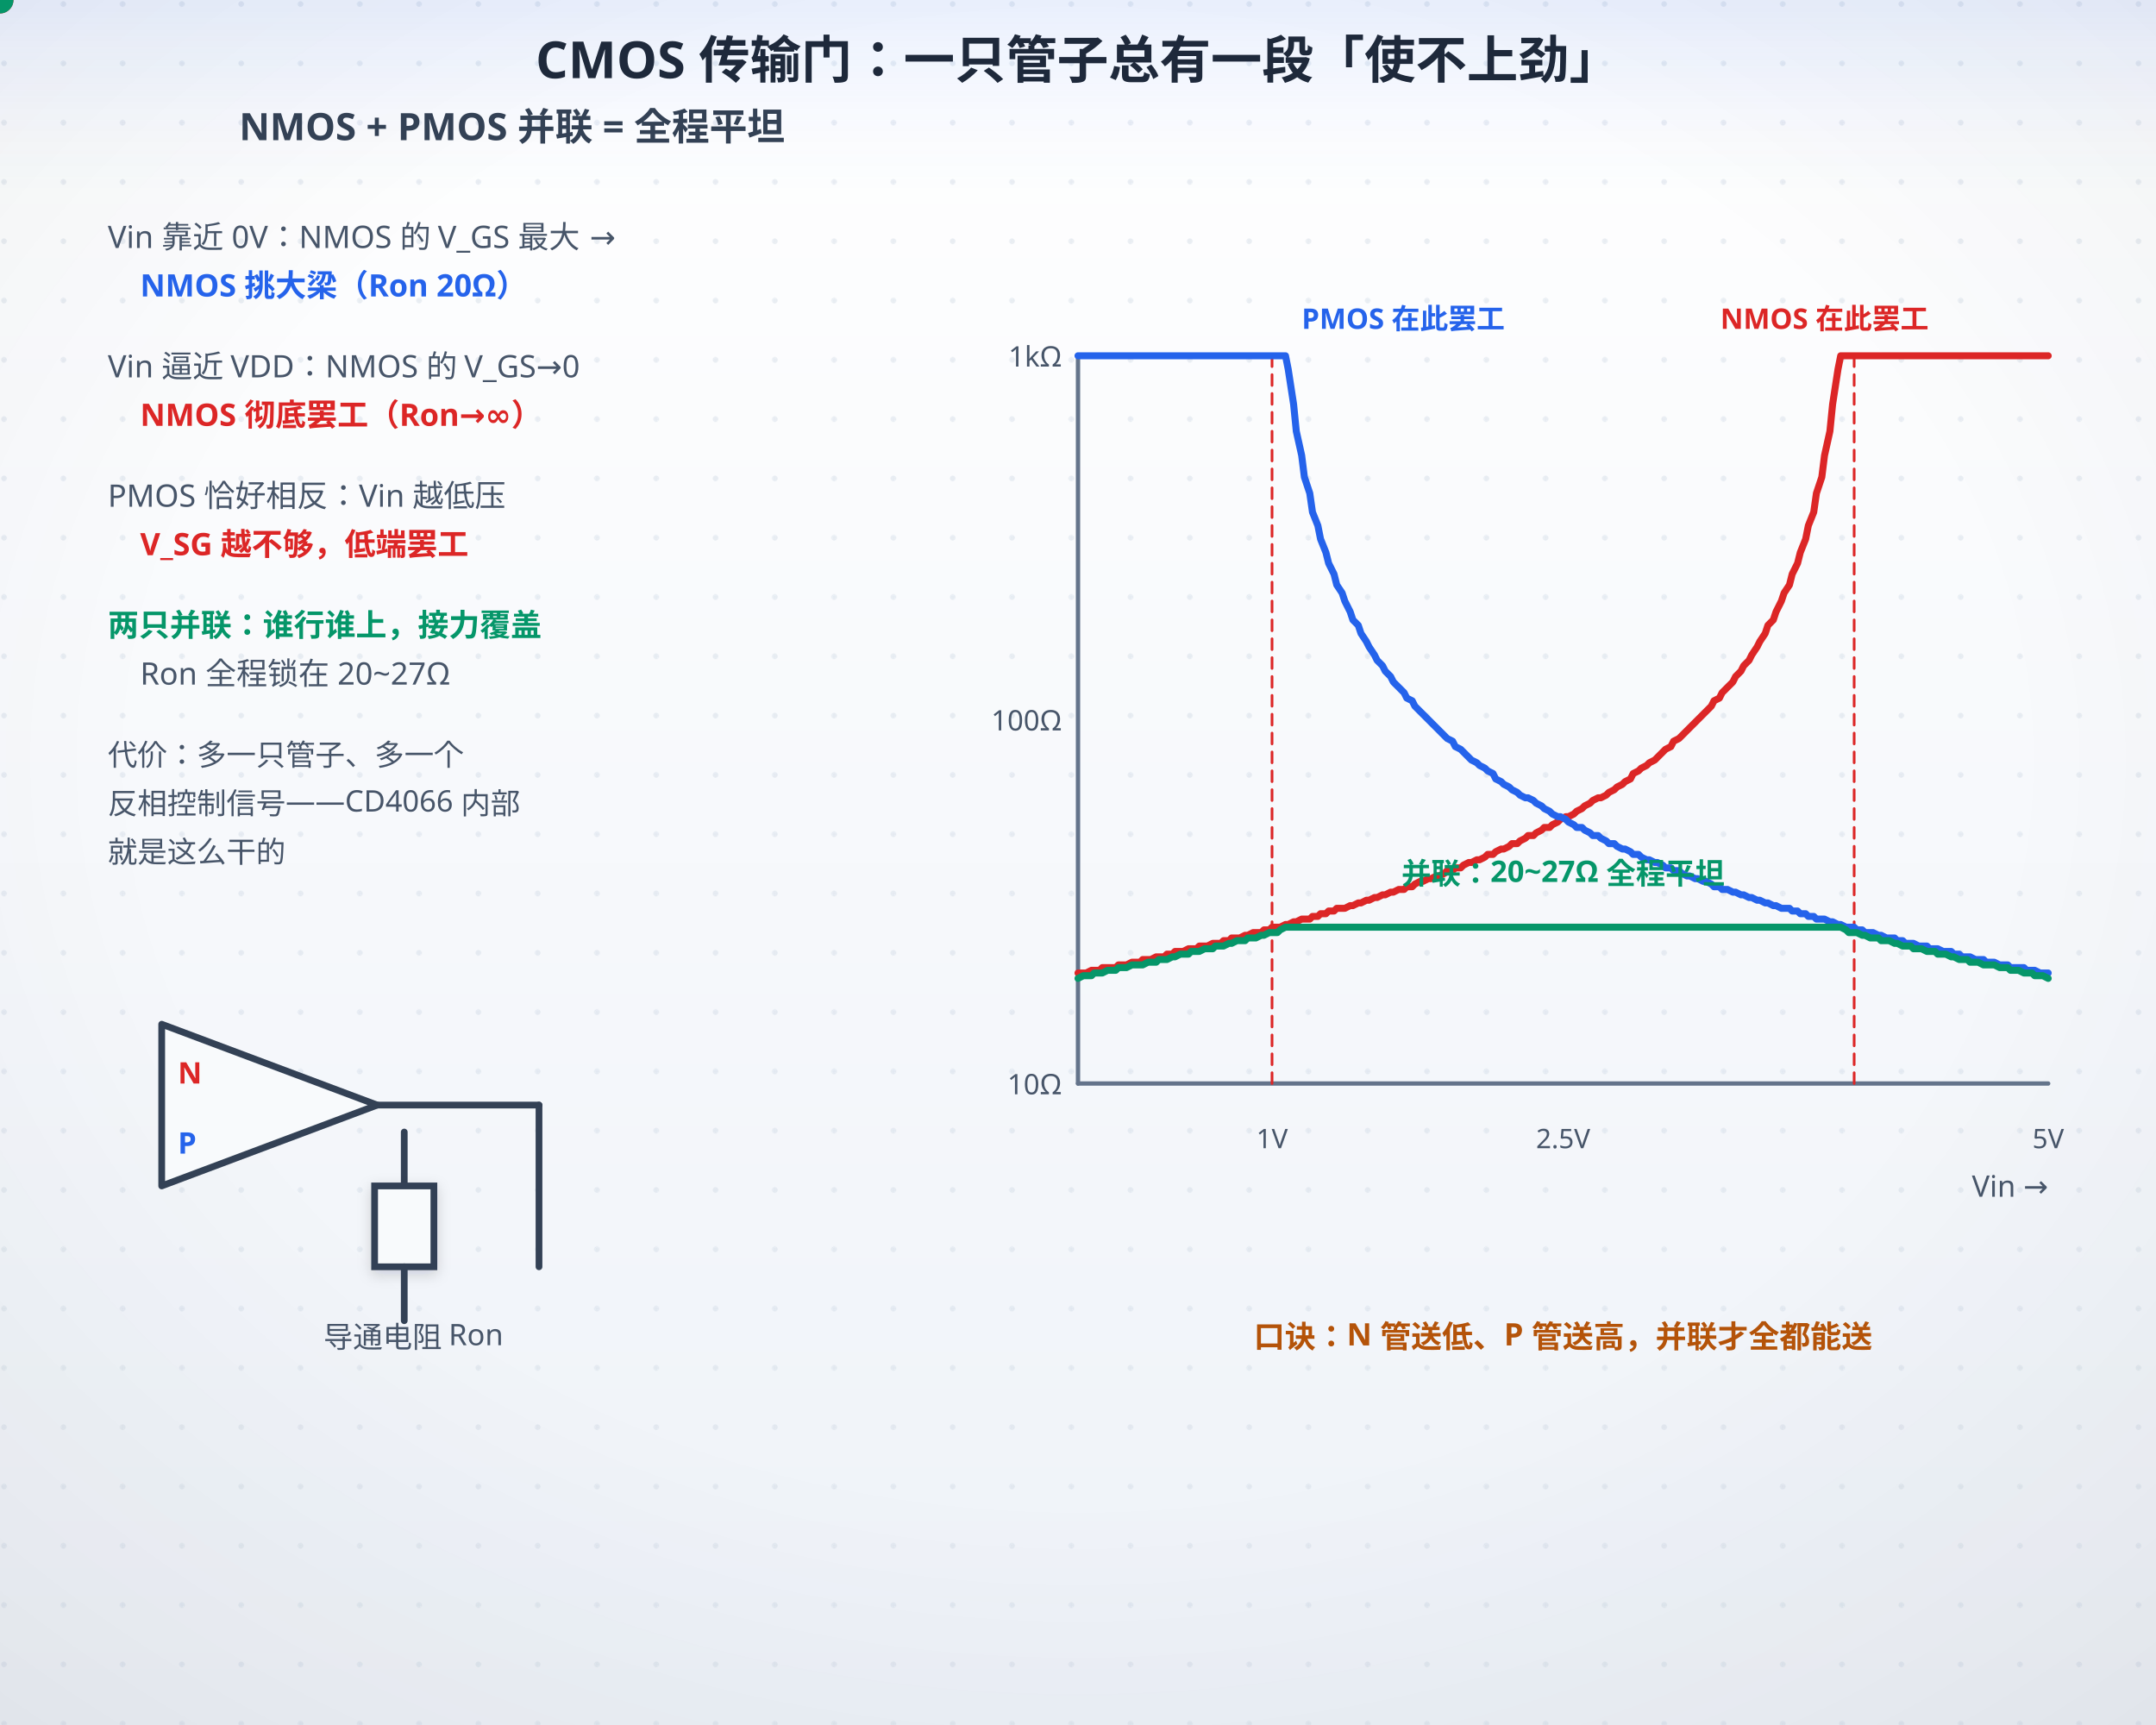
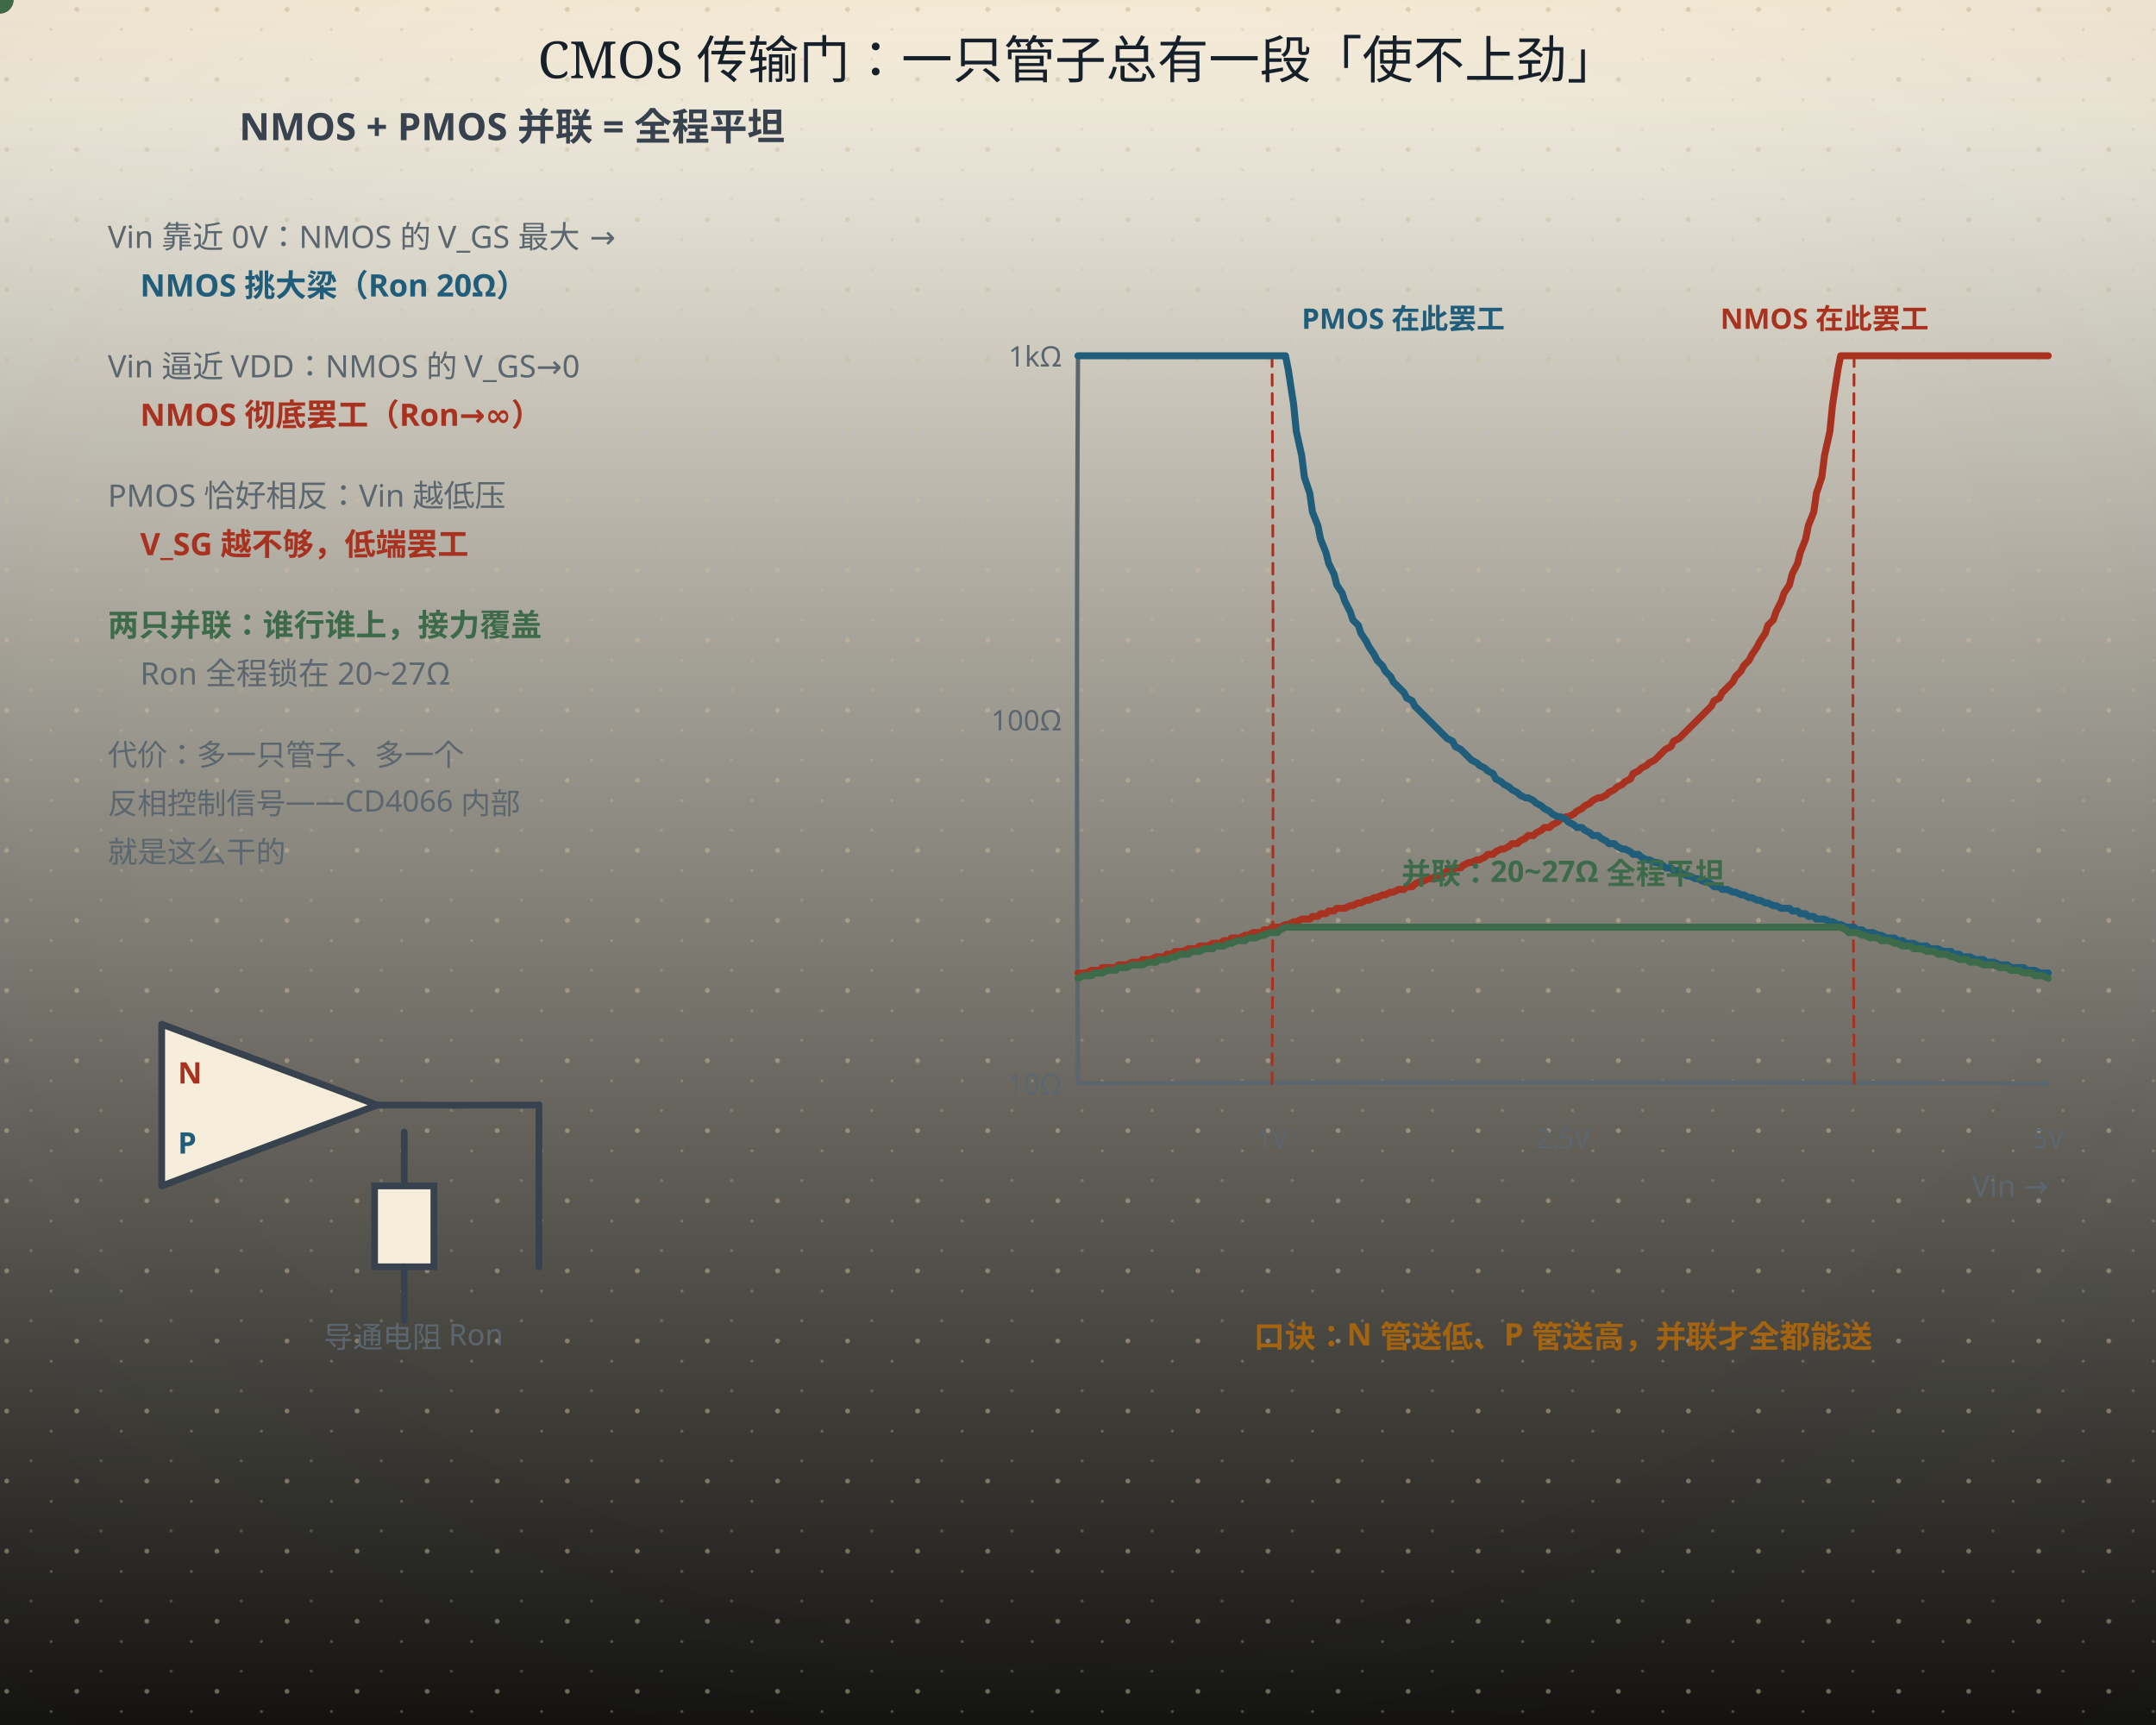
<svg xmlns="http://www.w3.org/2000/svg" width="800" height="640" viewBox="0 0 800 640" role="img" aria-labelledby="ttl">
  <defs>
    <linearGradient id="bgL" x1="0" y1="0" x2="0" y2="1">
-       <stop offset="0" stop-color="#ffffff" />
-       <stop offset="1" stop-color="#eef2f8" />
+       <stop offset="0" stop-color="#fdf8ea" />
+       <stop offset="1" stop-color="#141310" />
    </linearGradient>
    <linearGradient id="bgD" x1="0" y1="0" x2="0" y2="1">
-       <stop offset="0" stop-color="#0a1020" />
-       <stop offset="1" stop-color="#141d30" />
+       <stop offset="0" stop-color="#141310" />
+       <stop offset="1" stop-color="#1d1a14" />
    </linearGradient>
    <radialGradient id="vig" cx="0.5" cy="0.44" r="0.78">
-       <stop offset="0.55" stop-color="#0f172a" stop-opacity="0" />
-       <stop offset="1" stop-color="#0f172a" stop-opacity="0.065" />
+       <stop offset="0.55" stop-color="#16202b" stop-opacity="0" />
+       <stop offset="1" stop-color="#16202b" stop-opacity="0.055" />
    </radialGradient>
    <linearGradient id="hdr" x1="0" y1="0" x2="0" y2="1">
-       <stop offset="0" stop-color="#2563eb" stop-opacity="0.10" />
-       <stop offset="0.55" stop-color="#2563eb" stop-opacity="0.030" />
-       <stop offset="1" stop-color="#2563eb" stop-opacity="0" />
+       <stop offset="0" stop-color="#a4630f" stop-opacity="0.10" />
+       <stop offset="0.55" stop-color="#a4630f" stop-opacity="0.028" />
+       <stop offset="1" stop-color="#a4630f" stop-opacity="0" />
    </linearGradient>
    <linearGradient id="hdrD" x1="0" y1="0" x2="0" y2="1">
-       <stop offset="0" stop-color="#60a5fa" stop-opacity="0.13" />
-       <stop offset="0.55" stop-color="#60a5fa" stop-opacity="0.040" />
-       <stop offset="1" stop-color="#60a5fa" stop-opacity="0" />
+       <stop offset="0" stop-color="#dcab63" stop-opacity="0.13" />
+       <stop offset="0.55" stop-color="#dcab63" stop-opacity="0.04" />
+       <stop offset="1" stop-color="#dcab63" stop-opacity="0" />
    </linearGradient>
-     <pattern id="dots" width="22" height="22" patternUnits="userSpaceOnUse">
-       <circle cx="1.5" cy="1.5" r="1.05" fill="#cbd5e1" />
+     <pattern id="dots" width="26" height="26" patternUnits="userSpaceOnUse">
+       <circle cx="2.5" cy="3.5" r="0.9" fill="#c9bb9d" />
+       <circle cx="19" cy="11" r="0.55" fill="#c9bb9d" opacity="0.7" />
+       <circle cx="11.5" cy="22" r="0.6" fill="#c9bb9d" opacity="0.55" />
    </pattern>
    <filter id="soft" x="-40%" y="-40%" width="180%" height="180%">
-       <feDropShadow dx="0" dy="1.6" stdDeviation="2.4" flood-color="#0f172a" flood-opacity="0.17" />
+       <feDropShadow dx="0" dy="1.4" stdDeviation="2" flood-color="#16202b" flood-opacity="0.13" />
    </filter>
    <filter id="pglow" x="-70%" y="-70%" width="240%" height="240%">
-       <feGaussianBlur stdDeviation="2.1" result="b" />
+       <feGaussianBlur stdDeviation="1.7" result="b" />
      <feMerge>
        <feMergeNode in="b" />
        <feMergeNode in="SourceGraphic" />
      </feMerge>
    </filter>
  </defs>
  <rect class="page-bg" width="800" height="640" fill="url(#bgL)" />
-   <rect width="800" height="640" fill="url(#dots)" opacity="0.40" />
+   <rect class="page-grain" width="800" height="640" fill="url(#dots)" />
  <rect class="page-vig" width="800" height="640" fill="url(#vig)" />
  <rect class="page-hdr" width="800" height="72" fill="url(#hdr)" />
  <style>
- text{font-family:"Segoe UI","Microsoft YaHei",sans-serif;}
+ text{font-family:"Segoe UI","Microsoft YaHei","PingFang SC","Hiragino Sans GB",sans-serif;}
+ line,path,polyline,polygon{stroke-linecap:round;stroke-linejoin:round}
.page-bg{fill:url(#bgL)}
+ .page-grain{opacity:.5}
.page-vig{opacity:1}
.page-hdr{fill:url(#hdr)}
- line,path,polyline,polygon{stroke-linecap:round;stroke-linejoin:round}
- rect[fill="#f8fafc"],rect[fill="#eff6ff"],rect[fill="#ecfdf5"],rect[fill="#fffbeb"],rect[fill="#fef2f2"],rect[fill="#dbeafe"]{filter:url(#soft)}
- /* 浅色下的「弱化色」文字偏淡（#94a3b8 在白底只有 2.6:1）→ 只压暗文字，不动同色的线/粒子 */
- @media (prefers-color-scheme: light){
- text[fill="#94a3b8"],tspan[fill="#94a3b8"]{fill:#64748b}
- text[fill="#0ea5e9"],tspan[fill="#0ea5e9"]{fill:#0284c7}
- text[fill="#f59e0b"],tspan[fill="#f59e0b"]{fill:#b45309}
- }
@media (prefers-color-scheme: dark){
.page-bg{fill:url(#bgD)}
- .page-vig{opacity:0.45}
+ .page-grain{opacity:.34}
+ .page-vig{opacity:.5}
.page-hdr{fill:url(#hdrD)}
- [fill="#f8fafc"]{fill:#0f172a}
- [fill="#f1f5f9"]{fill:#1e293b}[fill="#e0f2fe"]{fill:#082f49}[fill="#fff7ed"]{fill:#431407}
- [fill="#d1fae5"]{fill:#022c22}[fill="#fee2e2"]{fill:#450a0a}
- [fill="#1e293b"]{fill:#f1f5f9}[stroke="#1e293b"]{stroke:#f1f5f9}
- [fill="#334155"]{fill:#e2e8f0}[stroke="#334155"]{stroke:#e2e8f0}
- [fill="#475569"]{fill:#cbd5e1}[stroke="#475569"]{stroke:#cbd5e1}
- [fill="#64748b"]{fill:#94a3b8}[stroke="#64748b"]{stroke:#94a3b8}
- [fill="#dbeafe"]{fill:#1e3a8a}[fill="#eff6ff"]{fill:#172554}
- [fill="#1d4ed8"]{fill:#60a5fa}[fill="#2563eb"]{fill:#60a5fa}[fill="#3b82f6"]{fill:#60a5fa}
- [fill="#ecfdf5"]{fill:#022c22}[fill="#059669"]{fill:#34d399}[fill="#065f46"]{fill:#6ee7b7}[fill="#10b981"]{fill:#34d399}
- [fill="#34d399"]{fill:#065f46}
- [fill="#fffbeb"]{fill:#451a03}[fill="#b45309"]{fill:#fcd34d}[fill="#92400e"]{fill:#fcd34d}[fill="#f59e0b"]{fill:#fbbf24}
- [fill="#fef2f2"]{fill:#450a0a}[fill="#dc2626"]{fill:#f87171}[fill="#991b1b"]{fill:#fca5a5}
- [fill="#cbd5e1"]{fill:#334155}[stroke="#cbd5e1"]{stroke:#475569}
- [fill="#ffffff"]{fill:#0f172a}[fill="#94a3b8"]{fill:#8497ad}[stroke="#94a3b8"]{stroke:#64748b}
- [fill="#7c3aed"]{fill:#a78bfa}[stroke="#7c3aed"]{stroke:#a78bfa}
- [fill="#b91c1c"]{fill:#f87171}[stroke="#b91c1c"]{stroke:#f87171}
- [fill="#0369a1"]{fill:#7dd3fc}[stroke="#0369a1"]{stroke:#7dd3fc}
- [fill="#0284c7"]{fill:#7dd3fc}[stroke="#0284c7"]{stroke:#7dd3fc}
- text[fill="#fff"]{fill:#0f172a}
+ [fill="#fdf8ea"]{fill:#141310}
+ [stroke="#fdf8ea"]{stroke:#141310}
+ [fill="#f6eedb"]{fill:#1d1a14}
+ [stroke="#f6eedb"]{stroke:#1d1a14}
+ [fill="#e0d3b8"]{fill:#3b3529}
+ [stroke="#e0d3b8"]{stroke:#3b3529}
+ [fill="#c9bb9d"]{fill:#4a4436}
+ [stroke="#c9bb9d"]{stroke:#4a4436}
+ [fill="#16202b"]{fill:#ece4d3}
+ [stroke="#16202b"]{stroke:#ece4d3}
+ [fill="#37424e"]{fill:#cfc6b4}
+ [stroke="#37424e"]{stroke:#cfc6b4}
+ [fill="#5b666f"]{fill:#a79e8b}
+ [stroke="#5b666f"]{stroke:#a79e8b}
+ [fill="#8b8272"]{fill:#857c6c}
+ [stroke="#8b8272"]{stroke:#857c6c}
+ text[fill="#fdf8ea"]{fill:#f9f3e3}
+ [fill="#e6eff3"]{fill:#17262e}
+ [fill="#e4f1f3"]{fill:#15262a}
+ [fill="#e8efe6"]{fill:#182418}
+ [fill="#f6e7e1"]{fill:#281a16}
+ [fill="#f7eedb"]{fill:#292114}
+ [fill="#efe8ee"]{fill:#241c22}
+ text[fill="#1f5d7a"]{fill:#7fb7cf}
+ :is(rect,circle,path,line,polygon,polyline,ellipse,g)[fill="#1f5d7a"]{fill:#2b4d5f}
+ [stroke="#1f5d7a"]{stroke:#6fa3b9}
+ text[fill="#2f7f96"]{fill:#8ac9d8}
+ :is(rect,circle,path,line,polygon,polyline,ellipse,g)[fill="#2f7f96"]{fill:#2b5660}
+ [stroke="#2f7f96"]{stroke:#77b2c1}
+ text[fill="#3d6b4a"]{fill:#98c096}
+ :is(rect,circle,path,line,polygon,polyline,ellipse,g)[fill="#3d6b4a"]{fill:#2f4a33}
+ [stroke="#3d6b4a"]{stroke:#7aa87c}
+ text[fill="#a8321f"]{fill:#e0907a}
+ :is(rect,circle,path,line,polygon,polyline,ellipse,g)[fill="#a8321f"]{fill:#55231b}
+ [stroke="#a8321f"]{stroke:#c07a63}
+ text[fill="#a4630f"]{fill:#dcab63}
+ :is(rect,circle,path,line,polygon,polyline,ellipse,g)[fill="#a4630f"]{fill:#553a17}
+ [stroke="#a4630f"]{stroke:#c08a45}
+ text[fill="#6b3f63"]{fill:#c4a2bf}
+ :is(rect,circle,path,line,polygon,polyline,ellipse,g)[fill="#6b3f63"]{fill:#452c40}
+ [stroke="#6b3f63"]{stroke:#a17c9b}
}
</style>
-   <text x="400" y="29" text-anchor="middle" font-size="19" font-weight="bold" fill="#1e293b">CMOS 传输门：一只管子总有一段「使不上劲」</text>
-   <text x="190" y="52" text-anchor="middle" font-size="14" font-weight="bold" fill="#334155">NMOS + PMOS 并联 = 全程平坦</text>
-   <text x="40" y="92" font-size="11.5" fill="#475569">Vin 靠近 0V：NMOS 的 V_GS 最大 →</text>
-   <text x="52" y="110" font-size="11.5" font-weight="bold" fill="#2563eb">NMOS 挑大梁（Ron 20Ω）</text>
-   <text x="40" y="140" font-size="11.5" fill="#475569">Vin 逼近 VDD：NMOS 的 V_GS→0</text>
-   <text x="52" y="158" font-size="11.5" font-weight="bold" fill="#dc2626">NMOS 彻底罢工（Ron→∞）</text>
-   <text x="40" y="188" font-size="11.5" fill="#475569">PMOS 恰好相反：Vin 越低压</text>
-   <text x="52" y="206" font-size="11.5" font-weight="bold" fill="#dc2626">V_SG 越不够，低端罢工</text>
-   <text x="40" y="236" font-size="11.5" font-weight="bold" fill="#059669">两只并联：谁行谁上，接力覆盖</text>
-   <text x="52" y="254" font-size="11.5" fill="#475569">Ron 全程锁在 20~27Ω</text>
-   <text x="40" y="284" font-size="11" fill="#475569">代价：多一只管子、多一个</text>
-   <text x="40" y="302" font-size="11" fill="#475569">反相控制信号——CD4066 内部</text>
-   <text x="40" y="320" font-size="11" fill="#475569">就是这么干的</text>
-   <polygon points="60,380 60,440 140,410" fill="#f8fafc" stroke="#334155" stroke-width="2.5" />
-   <text x="66" y="402" font-size="11" font-weight="bold" fill="#dc2626">N</text>
-   <text x="66" y="428" font-size="11" font-weight="bold" fill="#2563eb">P</text>
-   <line x1="140" y1="410" x2="200" y2="410" stroke="#334155" stroke-width="2.5" />
-   <line x1="200" y1="410" x2="200" y2="470" stroke="#334155" stroke-width="2.5" />
-   <line x1="150" y1="420" x2="150" y2="440" stroke="#334155" stroke-width="2.5" />
-   <rect x="139" y="440" width="22" height="30" fill="#f8fafc" stroke="#334155" stroke-width="2.5" />
-   <line x1="150" y1="470" x2="150" y2="490" stroke="#334155" stroke-width="2.5" />
-   <text x="120" y="500" font-size="11" fill="#475569">导通电阻 Ron</text>
-   <circle r="4.5" fill="#f59e0b">
+   <text x="400" y="29" text-anchor="middle" font-size="19" font-weight="bold" fill="#16202b" style="font-family:'KaiTi','STKaiti','Kaiti SC','LXGW WenKai','Noto Serif SC',serif;font-weight:400">CMOS 传输门：一只管子总有一段「使不上劲」</text>
+   <text x="190" y="52" text-anchor="middle" font-size="14" font-weight="bold" fill="#37424e">NMOS + PMOS 并联 = 全程平坦</text>
+   <text x="40" y="92" font-size="11.5" fill="#5b666f">Vin 靠近 0V：NMOS 的 V_GS 最大 →</text>
+   <text x="52" y="110" font-size="11.5" font-weight="bold" fill="#1f5d7a">NMOS 挑大梁（Ron 20Ω）</text>
+   <text x="40" y="140" font-size="11.5" fill="#5b666f">Vin 逼近 VDD：NMOS 的 V_GS→0</text>
+   <text x="52" y="158" font-size="11.5" font-weight="bold" fill="#a8321f">NMOS 彻底罢工（Ron→∞）</text>
+   <text x="40" y="188" font-size="11.5" fill="#5b666f">PMOS 恰好相反：Vin 越低压</text>
+   <text x="52" y="206" font-size="11.5" font-weight="bold" fill="#a8321f">V_SG 越不够，低端罢工</text>
+   <text x="40" y="236" font-size="11.5" font-weight="bold" fill="#3d6b4a">两只并联：谁行谁上，接力覆盖</text>
+   <text x="52" y="254" font-size="11.5" fill="#5b666f">Ron 全程锁在 20~27Ω</text>
+   <text x="40" y="284" font-size="11" fill="#5b666f">代价：多一只管子、多一个</text>
+   <text x="40" y="302" font-size="11" fill="#5b666f">反相控制信号——CD4066 内部</text>
+   <text x="40" y="320" font-size="11" fill="#5b666f">就是这么干的</text>
+   <polygon points="60,380 60,440 140,410" fill="#f6eedb" stroke="#37424e" stroke-width="2.5" />
+   <text x="66" y="402" font-size="11" font-weight="bold" fill="#a8321f">N</text>
+   <text x="66" y="428" font-size="11" font-weight="bold" fill="#1f5d7a">P</text>
+   <path d="M140 410 Q170.00 410.10 200 410" fill="none" stroke="#37424e" stroke-width="2.5" />
+   <path d="M200 410 Q199.87 440.00 200 470" fill="none" stroke="#37424e" stroke-width="2.5" />
+   <path d="M150 420 Q149.97 430.00 150 440" fill="none" stroke="#37424e" stroke-width="2.5" />
+   <rect x="139" y="440" width="22" height="30" fill="#f6eedb" stroke="#37424e" stroke-width="2.5" />
+   <path d="M150 470 Q149.91 480.00 150 490" fill="none" stroke="#37424e" stroke-width="2.5" />
+   <text x="120" y="500" font-size="11" fill="#5b666f">导通电阻 Ron</text>
+   <circle r="4.5" fill="#a4630f">
    <animateMotion dur="10s" begin="-0.3s" repeatCount="indefinite" path="M20,410 L58,410" />
  </circle>
-   <circle r="4.5" fill="#f59e0b">
+   <circle r="4.5" fill="#a4630f">
    <animateMotion dur="10s" begin="-0.9s" repeatCount="indefinite" path="M142,410 L198,410" />
  </circle>
-   <circle r="4.5" fill="#f59e0b">
+   <circle r="4.5" fill="#a4630f">
    <animateMotion dur="10s" begin="-1.5s" repeatCount="indefinite" path="M200,412 L200,468" />
  </circle>
-   <line x1="400" y1="402" x2="760" y2="402" stroke="#64748b" stroke-width="1.6" />
-   <line x1="400" y1="132" x2="400" y2="402" stroke="#64748b" stroke-width="1.6" />
-   <text x="760" y="444" text-anchor="end" font-size="11" fill="#475569">Vin →</text>
-   <text x="394" y="406" text-anchor="end" font-size="10.5" fill="#475569">10Ω</text>
-   <text x="394" y="271" text-anchor="end" font-size="10.5" fill="#475569">100Ω</text>
-   <text x="394" y="136" text-anchor="end" font-size="10.5" fill="#475569">1kΩ</text>
-   <text x="472" y="426" text-anchor="middle" font-size="10" fill="#475569">1V</text>
-   <text x="580" y="426" text-anchor="middle" font-size="10" fill="#475569">2.5V</text>
-   <text x="760" y="426" text-anchor="middle" font-size="10" fill="#475569">5V</text>
-   <line x1="688" y1="132" x2="688" y2="402" stroke="#dc2626" stroke-width="1" stroke-dasharray="4,3" />
-   <line x1="472" y1="132" x2="472" y2="402" stroke="#dc2626" stroke-width="1" stroke-dasharray="4,3" />
-   <path d="M400,361 L402,361 L403,361 L405,360 L406,360 L408,360 L409,359 L411,359 L412,359 L414,359 L415,358 L417,358 L418,358 L420,357 L421,357 L423,357 L424,356 L426,356 L427,356 L429,355 L430,355 L432,355 L433,354 L435,354 L436,353 L438,353 L439,353 L441,352 L442,352 L444,352 L445,351 L447,351 L448,351 L450,350 L451,350 L453,350 L454,349 L456,349 L457,348 L459,348 L460,348 L462,347 L463,347 L465,346 L466,346 L468,346 L469,345 L471,345 L472,344 L474,344 L475,344 L477,343 L478,343 L480,342 L481,342 L483,341 L484,341 L486,341 L487,340 L489,340 L490,339 L492,339 L493,338 L495,338 L496,337 L498,337 L499,337 L501,336 L502,336 L504,335 L505,335 L507,334 L508,334 L510,333 L511,333 L513,332 L514,332 L516,331 L517,331 L519,330 L521,330 L522,329 L524,329 L525,328 L527,327 L528,327 L530,326 L531,326 L533,325 L534,325 L536,324 L537,323 L539,323 L540,322 L542,322 L543,321 L545,320 L546,320 L548,319 L549,319 L551,318 L552,317 L554,317 L555,316 L557,315 L558,315 L560,314 L561,313 L563,313 L564,312 L566,311 L567,310 L569,310 L570,309 L572,308 L573,307 L575,307 L576,306 L578,305 L579,304 L581,303 L582,303 L584,302 L585,301 L587,300 L588,299 L590,298 L591,297 L593,296 L594,296 L596,295 L597,294 L599,293 L600,292 L602,291 L603,290 L605,289 L606,287 L608,286 L609,285 L611,284 L612,283 L614,282 L615,281 L617,279 L618,278 L620,277 L621,275 L623,274 L624,273 L626,271 L627,270 L629,268 L630,267 L632,265 L633,264 L635,262 L636,260 L638,259 L639,257 L641,255 L643,253 L644,251 L646,249 L647,247 L649,245 L650,243 L652,240 L653,238 L655,235 L656,232 L658,230 L659,227 L661,223 L662,220 L664,217 L665,213 L667,209 L668,205 L670,200 L671,195 L673,190 L674,183 L676,177 L677,169 L679,160 L680,150 L682,137 L683,132 L685,132 L686,132 L688,132 L689,132 L691,132 L692,132 L694,132 L695,132 L697,132 L698,132 L700,132 L701,132 L703,132 L704,132 L706,132 L707,132 L709,132 L710,132 L712,132 L713,132 L715,132 L716,132 L718,132 L719,132 L721,132 L722,132 L724,132 L725,132 L727,132 L728,132 L730,132 L731,132 L733,132 L734,132 L736,132 L737,132 L739,132 L740,132 L742,132 L743,132 L745,132 L746,132 L748,132 L749,132 L751,132 L752,132 L754,132 L755,132 L757,132 L758,132 L760,132" fill="none" stroke="#dc2626" stroke-width="2.6" />
-   <path d="M400,132 L402,132 L403,132 L405,132 L406,132 L408,132 L409,132 L411,132 L412,132 L414,132 L415,132 L417,132 L418,132 L420,132 L421,132 L423,132 L424,132 L426,132 L427,132 L429,132 L430,132 L432,132 L433,132 L435,132 L436,132 L438,132 L439,132 L441,132 L442,132 L444,132 L445,132 L447,132 L448,132 L450,132 L451,132 L453,132 L454,132 L456,132 L457,132 L459,132 L460,132 L462,132 L463,132 L465,132 L466,132 L468,132 L469,132 L471,132 L472,132 L474,132 L475,132 L477,132 L478,137 L480,150 L481,160 L483,169 L484,177 L486,183 L487,190 L489,195 L490,200 L492,205 L493,209 L495,213 L496,217 L498,220 L499,223 L501,227 L502,230 L504,232 L505,235 L507,238 L508,240 L510,243 L511,245 L513,247 L514,249 L516,251 L517,253 L519,255 L521,257 L522,259 L524,260 L525,262 L527,264 L528,265 L530,267 L531,268 L533,270 L534,271 L536,273 L537,274 L539,275 L540,277 L542,278 L543,279 L545,281 L546,282 L548,283 L549,284 L551,285 L552,286 L554,287 L555,289 L557,290 L558,291 L560,292 L561,293 L563,294 L564,295 L566,296 L567,296 L569,297 L570,298 L572,299 L573,300 L575,301 L576,302 L578,303 L579,303 L581,304 L582,305 L584,306 L585,307 L587,307 L588,308 L590,309 L591,310 L593,310 L594,311 L596,312 L597,313 L599,313 L600,314 L602,315 L603,315 L605,316 L606,317 L608,317 L609,318 L611,319 L612,319 L614,320 L615,320 L617,321 L618,322 L620,322 L621,323 L623,323 L624,324 L626,325 L627,325 L629,326 L630,326 L632,327 L633,327 L635,328 L636,329 L638,329 L639,330 L641,330 L643,331 L644,331 L646,332 L647,332 L649,333 L650,333 L652,334 L653,334 L655,335 L656,335 L658,336 L659,336 L661,337 L662,337 L664,337 L665,338 L667,338 L668,339 L670,339 L671,340 L673,340 L674,341 L676,341 L677,341 L679,342 L680,342 L682,343 L683,343 L685,344 L686,344 L688,344 L689,345 L691,345 L692,346 L694,346 L695,346 L697,347 L698,347 L700,348 L701,348 L703,348 L704,349 L706,349 L707,350 L709,350 L710,350 L712,351 L713,351 L715,351 L716,352 L718,352 L719,352 L721,353 L722,353 L724,353 L725,354 L727,354 L728,355 L730,355 L731,355 L733,356 L734,356 L736,356 L737,357 L739,357 L740,357 L742,358 L743,358 L745,358 L746,359 L748,359 L749,359 L751,359 L752,360 L754,360 L755,360 L757,361 L758,361 L760,361" fill="none" stroke="#2563eb" stroke-width="2.6" />
-   <path d="M400,363 L402,362 L403,362 L405,362 L406,361 L408,361 L409,361 L411,360 L412,360 L414,360 L415,359 L417,359 L418,359 L420,358 L421,358 L423,358 L424,358 L426,357 L427,357 L429,357 L430,356 L432,356 L433,356 L435,355 L436,355 L438,354 L439,354 L441,354 L442,353 L444,353 L445,353 L447,352 L448,352 L450,352 L451,351 L453,351 L454,351 L456,350 L457,350 L459,349 L460,349 L462,349 L463,348 L465,348 L466,348 L468,347 L469,347 L471,346 L472,346 L474,346 L475,345 L477,344 L478,344 L480,344 L481,344 L483,344 L484,344 L486,344 L487,344 L489,344 L490,344 L492,344 L493,344 L495,344 L496,344 L498,344 L499,344 L501,344 L502,344 L504,344 L505,344 L507,344 L508,344 L510,344 L511,344 L513,344 L514,344 L516,344 L517,344 L519,344 L521,344 L522,344 L524,344 L525,344 L527,344 L528,344 L530,344 L531,344 L533,344 L534,344 L536,344 L537,344 L539,344 L540,344 L542,344 L543,344 L545,344 L546,344 L548,344 L549,344 L551,344 L552,344 L554,344 L555,344 L557,344 L558,344 L560,344 L561,344 L563,344 L564,344 L566,344 L567,344 L569,344 L570,344 L572,344 L573,344 L575,344 L576,344 L578,344 L579,344 L581,344 L582,344 L584,344 L585,344 L587,344 L588,344 L590,344 L591,344 L593,344 L594,344 L596,344 L597,344 L599,344 L600,344 L602,344 L603,344 L605,344 L606,344 L608,344 L609,344 L611,344 L612,344 L614,344 L615,344 L617,344 L618,344 L620,344 L621,344 L623,344 L624,344 L626,344 L627,344 L629,344 L630,344 L632,344 L633,344 L635,344 L636,344 L638,344 L639,344 L641,344 L643,344 L644,344 L646,344 L647,344 L649,344 L650,344 L652,344 L653,344 L655,344 L656,344 L658,344 L659,344 L661,344 L662,344 L664,344 L665,344 L667,344 L668,344 L670,344 L671,344 L673,344 L674,344 L676,344 L677,344 L679,344 L680,344 L682,344 L683,344 L685,345 L686,346 L688,346 L689,346 L691,347 L692,347 L694,348 L695,348 L697,348 L698,349 L700,349 L701,349 L703,350 L704,350 L706,351 L707,351 L709,351 L710,352 L712,352 L713,352 L715,353 L716,353 L718,353 L719,354 L721,354 L722,354 L724,355 L725,355 L727,356 L728,356 L730,356 L731,357 L733,357 L734,357 L736,358 L737,358 L739,358 L740,358 L742,359 L743,359 L745,359 L746,360 L748,360 L749,360 L751,361 L752,361 L754,361 L755,362 L757,362 L758,362 L760,363" fill="none" stroke="#059669" stroke-width="2.6" />
-   <text x="677" y="122" text-anchor="middle" font-size="10.5" font-weight="bold" fill="#dc2626">NMOS 在此罢工</text>
-   <text x="483" y="122" text-anchor="start" font-size="10.5" font-weight="bold" fill="#2563eb">PMOS 在此罢工</text>
-   <text x="580" y="328" text-anchor="middle" font-size="11" font-weight="bold" fill="#059669">并联：20~27Ω 全程平坦</text>
-   <text x="580" y="500" text-anchor="middle" font-size="11.5" font-weight="bold" fill="#b45309">口诀：N 管送低、P 管送高，并联才全都能送</text>
-   <circle r="5" fill="#dc2626">
+   <path d="M400 402 Q580.00 401.12 760 402" fill="none" stroke="#5b666f" stroke-width="1.6" />
+   <path d="M400 132 Q399.22 267.00 400 402" fill="none" stroke="#5b666f" stroke-width="1.6" />
+   <text x="760" y="444" text-anchor="end" font-size="11" fill="#5b666f">Vin →</text>
+   <text x="394" y="406" text-anchor="end" font-size="10.5" fill="#5b666f">10Ω</text>
+   <text x="394" y="271" text-anchor="end" font-size="10.5" fill="#5b666f">100Ω</text>
+   <text x="394" y="136" text-anchor="end" font-size="10.5" fill="#5b666f">1kΩ</text>
+   <text x="472" y="426" text-anchor="middle" font-size="10" fill="#5b666f">1V</text>
+   <text x="580" y="426" text-anchor="middle" font-size="10" fill="#5b666f">2.5V</text>
+   <text x="760" y="426" text-anchor="middle" font-size="10" fill="#5b666f">5V</text>
+   <path d="M688 132 Q687.08 267.00 688 402" fill="none" stroke="#a8321f" stroke-width="1" stroke-dasharray="4,3" />
+   <path d="M472 132 Q472.78 267.00 472 402" fill="none" stroke="#a8321f" stroke-width="1" stroke-dasharray="4,3" />
+   <path d="M400,361 L402,361 L403,361 L405,360 L406,360 L408,360 L409,359 L411,359 L412,359 L414,359 L415,358 L417,358 L418,358 L420,357 L421,357 L423,357 L424,356 L426,356 L427,356 L429,355 L430,355 L432,355 L433,354 L435,354 L436,353 L438,353 L439,353 L441,352 L442,352 L444,352 L445,351 L447,351 L448,351 L450,350 L451,350 L453,350 L454,349 L456,349 L457,348 L459,348 L460,348 L462,347 L463,347 L465,346 L466,346 L468,346 L469,345 L471,345 L472,344 L474,344 L475,344 L477,343 L478,343 L480,342 L481,342 L483,341 L484,341 L486,341 L487,340 L489,340 L490,339 L492,339 L493,338 L495,338 L496,337 L498,337 L499,337 L501,336 L502,336 L504,335 L505,335 L507,334 L508,334 L510,333 L511,333 L513,332 L514,332 L516,331 L517,331 L519,330 L521,330 L522,329 L524,329 L525,328 L527,327 L528,327 L530,326 L531,326 L533,325 L534,325 L536,324 L537,323 L539,323 L540,322 L542,322 L543,321 L545,320 L546,320 L548,319 L549,319 L551,318 L552,317 L554,317 L555,316 L557,315 L558,315 L560,314 L561,313 L563,313 L564,312 L566,311 L567,310 L569,310 L570,309 L572,308 L573,307 L575,307 L576,306 L578,305 L579,304 L581,303 L582,303 L584,302 L585,301 L587,300 L588,299 L590,298 L591,297 L593,296 L594,296 L596,295 L597,294 L599,293 L600,292 L602,291 L603,290 L605,289 L606,287 L608,286 L609,285 L611,284 L612,283 L614,282 L615,281 L617,279 L618,278 L620,277 L621,275 L623,274 L624,273 L626,271 L627,270 L629,268 L630,267 L632,265 L633,264 L635,262 L636,260 L638,259 L639,257 L641,255 L643,253 L644,251 L646,249 L647,247 L649,245 L650,243 L652,240 L653,238 L655,235 L656,232 L658,230 L659,227 L661,223 L662,220 L664,217 L665,213 L667,209 L668,205 L670,200 L671,195 L673,190 L674,183 L676,177 L677,169 L679,160 L680,150 L682,137 L683,132 L685,132 L686,132 L688,132 L689,132 L691,132 L692,132 L694,132 L695,132 L697,132 L698,132 L700,132 L701,132 L703,132 L704,132 L706,132 L707,132 L709,132 L710,132 L712,132 L713,132 L715,132 L716,132 L718,132 L719,132 L721,132 L722,132 L724,132 L725,132 L727,132 L728,132 L730,132 L731,132 L733,132 L734,132 L736,132 L737,132 L739,132 L740,132 L742,132 L743,132 L745,132 L746,132 L748,132 L749,132 L751,132 L752,132 L754,132 L755,132 L757,132 L758,132 L760,132" fill="none" stroke="#a8321f" stroke-width="2.6" />
+   <path d="M400,132 L402,132 L403,132 L405,132 L406,132 L408,132 L409,132 L411,132 L412,132 L414,132 L415,132 L417,132 L418,132 L420,132 L421,132 L423,132 L424,132 L426,132 L427,132 L429,132 L430,132 L432,132 L433,132 L435,132 L436,132 L438,132 L439,132 L441,132 L442,132 L444,132 L445,132 L447,132 L448,132 L450,132 L451,132 L453,132 L454,132 L456,132 L457,132 L459,132 L460,132 L462,132 L463,132 L465,132 L466,132 L468,132 L469,132 L471,132 L472,132 L474,132 L475,132 L477,132 L478,137 L480,150 L481,160 L483,169 L484,177 L486,183 L487,190 L489,195 L490,200 L492,205 L493,209 L495,213 L496,217 L498,220 L499,223 L501,227 L502,230 L504,232 L505,235 L507,238 L508,240 L510,243 L511,245 L513,247 L514,249 L516,251 L517,253 L519,255 L521,257 L522,259 L524,260 L525,262 L527,264 L528,265 L530,267 L531,268 L533,270 L534,271 L536,273 L537,274 L539,275 L540,277 L542,278 L543,279 L545,281 L546,282 L548,283 L549,284 L551,285 L552,286 L554,287 L555,289 L557,290 L558,291 L560,292 L561,293 L563,294 L564,295 L566,296 L567,296 L569,297 L570,298 L572,299 L573,300 L575,301 L576,302 L578,303 L579,303 L581,304 L582,305 L584,306 L585,307 L587,307 L588,308 L590,309 L591,310 L593,310 L594,311 L596,312 L597,313 L599,313 L600,314 L602,315 L603,315 L605,316 L606,317 L608,317 L609,318 L611,319 L612,319 L614,320 L615,320 L617,321 L618,322 L620,322 L621,323 L623,323 L624,324 L626,325 L627,325 L629,326 L630,326 L632,327 L633,327 L635,328 L636,329 L638,329 L639,330 L641,330 L643,331 L644,331 L646,332 L647,332 L649,333 L650,333 L652,334 L653,334 L655,335 L656,335 L658,336 L659,336 L661,337 L662,337 L664,337 L665,338 L667,338 L668,339 L670,339 L671,340 L673,340 L674,341 L676,341 L677,341 L679,342 L680,342 L682,343 L683,343 L685,344 L686,344 L688,344 L689,345 L691,345 L692,346 L694,346 L695,346 L697,347 L698,347 L700,348 L701,348 L703,348 L704,349 L706,349 L707,350 L709,350 L710,350 L712,351 L713,351 L715,351 L716,352 L718,352 L719,352 L721,353 L722,353 L724,353 L725,354 L727,354 L728,355 L730,355 L731,355 L733,356 L734,356 L736,356 L737,357 L739,357 L740,357 L742,358 L743,358 L745,358 L746,359 L748,359 L749,359 L751,359 L752,360 L754,360 L755,360 L757,361 L758,361 L760,361" fill="none" stroke="#1f5d7a" stroke-width="2.6" />
+   <path d="M400,363 L402,362 L403,362 L405,362 L406,361 L408,361 L409,361 L411,360 L412,360 L414,360 L415,359 L417,359 L418,359 L420,358 L421,358 L423,358 L424,358 L426,357 L427,357 L429,357 L430,356 L432,356 L433,356 L435,355 L436,355 L438,354 L439,354 L441,354 L442,353 L444,353 L445,353 L447,352 L448,352 L450,352 L451,351 L453,351 L454,351 L456,350 L457,350 L459,349 L460,349 L462,349 L463,348 L465,348 L466,348 L468,347 L469,347 L471,346 L472,346 L474,346 L475,345 L477,344 L478,344 L480,344 L481,344 L483,344 L484,344 L486,344 L487,344 L489,344 L490,344 L492,344 L493,344 L495,344 L496,344 L498,344 L499,344 L501,344 L502,344 L504,344 L505,344 L507,344 L508,344 L510,344 L511,344 L513,344 L514,344 L516,344 L517,344 L519,344 L521,344 L522,344 L524,344 L525,344 L527,344 L528,344 L530,344 L531,344 L533,344 L534,344 L536,344 L537,344 L539,344 L540,344 L542,344 L543,344 L545,344 L546,344 L548,344 L549,344 L551,344 L552,344 L554,344 L555,344 L557,344 L558,344 L560,344 L561,344 L563,344 L564,344 L566,344 L567,344 L569,344 L570,344 L572,344 L573,344 L575,344 L576,344 L578,344 L579,344 L581,344 L582,344 L584,344 L585,344 L587,344 L588,344 L590,344 L591,344 L593,344 L594,344 L596,344 L597,344 L599,344 L600,344 L602,344 L603,344 L605,344 L606,344 L608,344 L609,344 L611,344 L612,344 L614,344 L615,344 L617,344 L618,344 L620,344 L621,344 L623,344 L624,344 L626,344 L627,344 L629,344 L630,344 L632,344 L633,344 L635,344 L636,344 L638,344 L639,344 L641,344 L643,344 L644,344 L646,344 L647,344 L649,344 L650,344 L652,344 L653,344 L655,344 L656,344 L658,344 L659,344 L661,344 L662,344 L664,344 L665,344 L667,344 L668,344 L670,344 L671,344 L673,344 L674,344 L676,344 L677,344 L679,344 L680,344 L682,344 L683,344 L685,345 L686,346 L688,346 L689,346 L691,347 L692,347 L694,348 L695,348 L697,348 L698,349 L700,349 L701,349 L703,350 L704,350 L706,351 L707,351 L709,351 L710,352 L712,352 L713,352 L715,353 L716,353 L718,353 L719,354 L721,354 L722,354 L724,355 L725,355 L727,356 L728,356 L730,356 L731,357 L733,357 L734,357 L736,358 L737,358 L739,358 L740,358 L742,359 L743,359 L745,359 L746,360 L748,360 L749,360 L751,361 L752,361 L754,361 L755,362 L757,362 L758,362 L760,363" fill="none" stroke="#3d6b4a" stroke-width="2.6" />
+   <text x="677" y="122" text-anchor="middle" font-size="10.5" font-weight="bold" fill="#a8321f">NMOS 在此罢工</text>
+   <text x="483" y="122" text-anchor="start" font-size="10.5" font-weight="bold" fill="#1f5d7a">PMOS 在此罢工</text>
+   <text x="580" y="328" text-anchor="middle" font-size="11" font-weight="bold" fill="#3d6b4a">并联：20~27Ω 全程平坦</text>
+   <text x="580" y="500" text-anchor="middle" font-size="11.5" font-weight="bold" fill="#a4630f">口诀：N 管送低、P 管送高，并联才全都能送</text>
+   <circle r="5" fill="#a8321f">
    <animateMotion dur="10s" repeatCount="indefinite" path="M400,361 L681,134" keyPoints="0;1" keyTimes="0;1" />
  </circle>
-   <circle r="5" fill="#059669">
+   <circle r="5" fill="#3d6b4a">
    <animateMotion dur="10s" repeatCount="indefinite" path="M400,361 L580,344 L760,361" keyPoints="0;1" keyTimes="0;1" />
  </circle>
  <g>
    <animateTransform attributeName="transform" type="translate" values="0 6.0;0 0.0;0 0.0;0 6.0;0 6.0" keyTimes="0;0.03;0.2;0.25;1" dur="10s" repeatCount="indefinite" />
-     <rect x="147.0" y="531.0" width="506.1" height="24.1" rx="12.0" fill="#2563eb" fill-opacity="0.09" stroke="#2563eb" stroke-opacity="0.38" stroke-width="1.3" filter="url(#soft)" opacity="0">
+     <rect x="147.0" y="531.0" width="506.1" height="24.1" rx="12.0" fill="#1f5d7a" fill-opacity="0.09" stroke="#1f5d7a" stroke-opacity="0.38" stroke-width="1.3" filter="url(#soft)" opacity="0">
      <animate attributeName="opacity" values="0;1;1;0;0" keyTimes="0;0.03;0.2;0.25;1" dur="10s" repeatCount="indefinite" />
    </rect>
-     <text x="400" y="544" text-anchor="middle" font-size="14.5" font-weight="bold" fill="#2563eb" opacity="0">① 低端：NMOS 的 V_GS 最足 → 20Ω；此时 PMOS 的 V_SG 反而最弱<animate attributeName="opacity" values="0;1;1;0;0" keyTimes="0;0.03;0.2;0.25;1" dur="10s" repeatCount="indefinite" />
+     <text x="400" y="544" text-anchor="middle" font-size="14.5" font-weight="bold" fill="#1f5d7a" opacity="0">① 低端：NMOS 的 V_GS 最足 → 20Ω；此时 PMOS 的 V_SG 反而最弱<animate attributeName="opacity" values="0;1;1;0;0" keyTimes="0;0.03;0.2;0.25;1" dur="10s" repeatCount="indefinite" />
    </text>
  </g>
  <g>
    <animateTransform attributeName="transform" type="translate" values="0 6.0;0 6.0;0 0.0;0 0.0;0 6.0;0 6.0" keyTimes="0;0.25;0.3;0.5;0.55;1" dur="10s" repeatCount="indefinite" />
-     <rect x="75.2" y="531.0" width="649.6" height="24.1" rx="12.0" fill="#dc2626" fill-opacity="0.09" stroke="#dc2626" stroke-opacity="0.38" stroke-width="1.3" filter="url(#soft)" opacity="0">
+     <rect x="75.2" y="531.0" width="649.6" height="24.1" rx="12.0" fill="#a8321f" fill-opacity="0.09" stroke="#a8321f" stroke-opacity="0.38" stroke-width="1.3" filter="url(#soft)" opacity="0">
      <animate attributeName="opacity" values="0;0;1;1;0;0" keyTimes="0;0.25;0.3;0.5;0.55;1" dur="10s" repeatCount="indefinite" />
    </rect>
-     <text x="400" y="544" text-anchor="middle" font-size="14.5" font-weight="bold" fill="#dc2626" opacity="0">② 高端：NMOS 的 V_GS→0，Ron→∞ 彻底罢工——这就是「N 管传高电平会掉一个 V_T」<animate attributeName="opacity" values="0;0;1;1;0;0" keyTimes="0;0.25;0.3;0.5;0.55;1" dur="10s" repeatCount="indefinite" />
+     <text x="400" y="544" text-anchor="middle" font-size="14.5" font-weight="bold" fill="#a8321f" opacity="0">② 高端：NMOS 的 V_GS→0，Ron→∞ 彻底罢工——这就是「N 管传高电平会掉一个 V_T」<animate attributeName="opacity" values="0;0;1;1;0;0" keyTimes="0;0.25;0.3;0.5;0.55;1" dur="10s" repeatCount="indefinite" />
    </text>
  </g>
  <g>
    <animateTransform attributeName="transform" type="translate" values="0 6.0;0 6.0;0 0.0;0 0.0;0 6.0;0 6.0" keyTimes="0;0.55;0.6;0.8;0.85;1" dur="10s" repeatCount="indefinite" />
-     <rect x="144.4" y="531.0" width="511.2" height="24.1" rx="12.0" fill="#059669" fill-opacity="0.09" stroke="#059669" stroke-opacity="0.38" stroke-width="1.3" filter="url(#soft)" opacity="0">
+     <rect x="144.4" y="531.0" width="511.2" height="24.1" rx="12.0" fill="#3d6b4a" fill-opacity="0.09" stroke="#3d6b4a" stroke-opacity="0.38" stroke-width="1.3" filter="url(#soft)" opacity="0">
      <animate attributeName="opacity" values="0;0;1;1;0;0" keyTimes="0;0.55;0.6;0.8;0.85;1" dur="10s" repeatCount="indefinite" />
    </rect>
-     <text x="400" y="544" text-anchor="middle" font-size="14.5" font-weight="bold" fill="#059669" opacity="0">③ 两只并联：低端 N 扛、高端 P 扛、中间一起扛 → Ron 全程 20~27Ω<animate attributeName="opacity" values="0;0;1;1;0;0" keyTimes="0;0.55;0.6;0.8;0.85;1" dur="10s" repeatCount="indefinite" />
+     <text x="400" y="544" text-anchor="middle" font-size="14.5" font-weight="bold" fill="#3d6b4a" opacity="0">③ 两只并联：低端 N 扛、高端 P 扛、中间一起扛 → Ron 全程 20~27Ω<animate attributeName="opacity" values="0;0;1;1;0;0" keyTimes="0;0.55;0.6;0.8;0.85;1" dur="10s" repeatCount="indefinite" />
    </text>
  </g>
  <g>
    <animateTransform attributeName="transform" type="translate" values="0 6.0;0 6.0;0 0.0;0 0.0" keyTimes="0;0.85;0.9;1" dur="10s" repeatCount="indefinite" />
-     <rect x="117.6" y="531.0" width="564.9" height="24.1" rx="12.0" fill="#b45309" fill-opacity="0.09" stroke="#b45309" stroke-opacity="0.38" stroke-width="1.3" filter="url(#soft)" opacity="0">
+     <rect x="117.6" y="531.0" width="564.9" height="24.1" rx="12.0" fill="#a4630f" fill-opacity="0.09" stroke="#a4630f" stroke-opacity="0.38" stroke-width="1.3" filter="url(#soft)" opacity="0">
      <animate attributeName="opacity" values="0;0;1;1" keyTimes="0;0.85;0.9;1" dur="10s" repeatCount="indefinite" />
    </rect>
-     <text x="400" y="544" text-anchor="middle" font-size="14.5" font-weight="bold" fill="#b45309" opacity="0">④ 代价只是多一只管子和一个反相控制——所以模拟开关内部永远是「传输门」<animate attributeName="opacity" values="0;0;1;1" keyTimes="0;0.85;0.9;1" dur="10s" repeatCount="indefinite" />
+     <text x="400" y="544" text-anchor="middle" font-size="14.5" font-weight="bold" fill="#a4630f" opacity="0">④ 代价只是多一只管子和一个反相控制——所以模拟开关内部永远是「传输门」<animate attributeName="opacity" values="0;0;1;1" keyTimes="0;0.85;0.9;1" dur="10s" repeatCount="indefinite" />
    </text>
  </g>
  <g opacity="0">
    <animate attributeName="opacity" values="0;0;1;1" keyTimes="0;0.9;0.94;1" dur="10s" repeatCount="indefinite" />
-     <rect x="25" y="560" width="750" height="34.0" rx="9" fill="#ecfdf5" stroke="#059669" stroke-width="1.5" filter="url(#soft)" />
-     <rect x="31" y="567" width="3" height="20.0" rx="1.5" fill="#059669" />
-     <text x="400" y="582.0" text-anchor="middle" font-size="13.5" font-weight="bold" fill="#059669">单管传的是「有盲区」的电压；传输门传的是「全程达标」的电阻——信号完整性从第一只开关就开始算</text>
+     <rect x="25" y="560" width="750" height="34.0" rx="9" fill="#e8efe6" stroke="#3d6b4a" stroke-width="1.5" filter="url(#soft)" />
+     <rect x="31" y="567" width="3" height="20.0" rx="1.5" fill="#3d6b4a" />
+     <text x="400" y="582.0" text-anchor="middle" font-size="13.5" font-weight="bold" fill="#3d6b4a">单管传的是「有盲区」的电压；传输门传的是「全程达标」的电阻——信号完整性从第一只开关就开始算</text>
  </g>
</svg>
